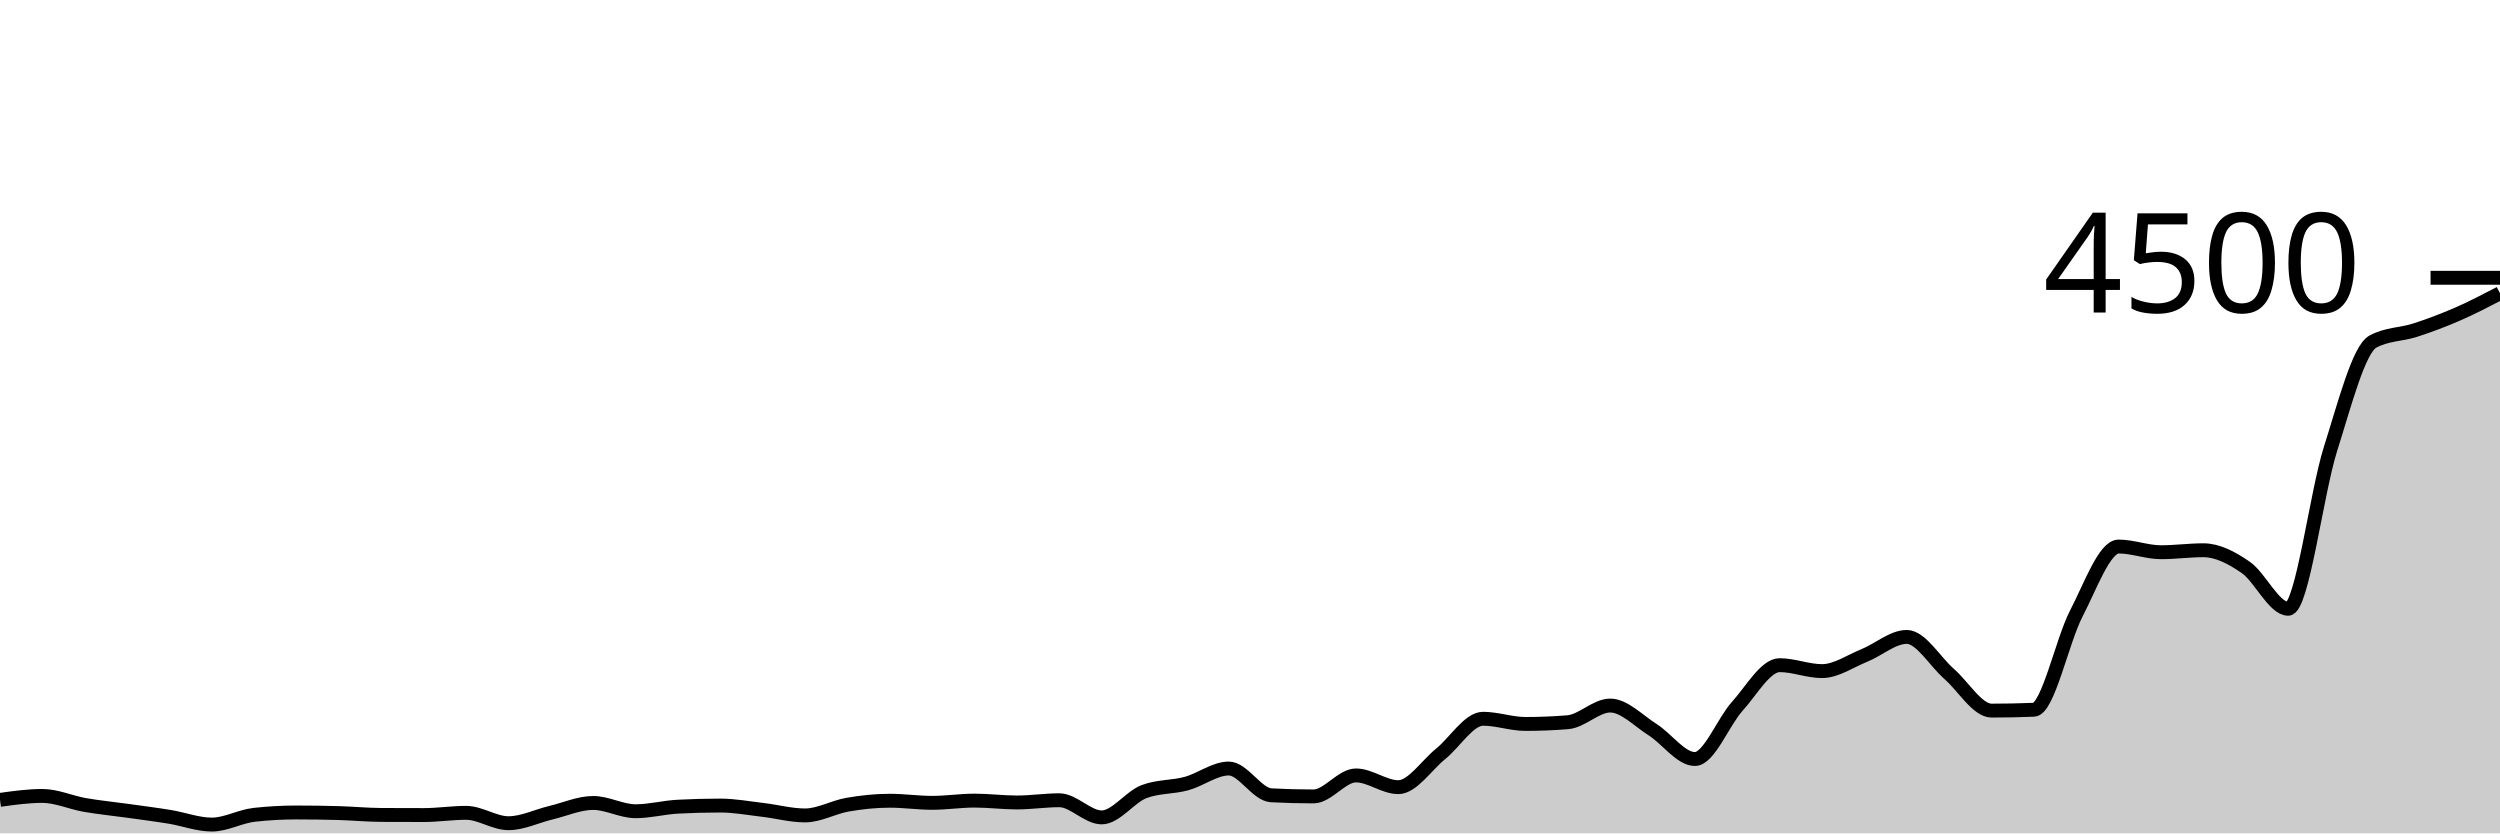
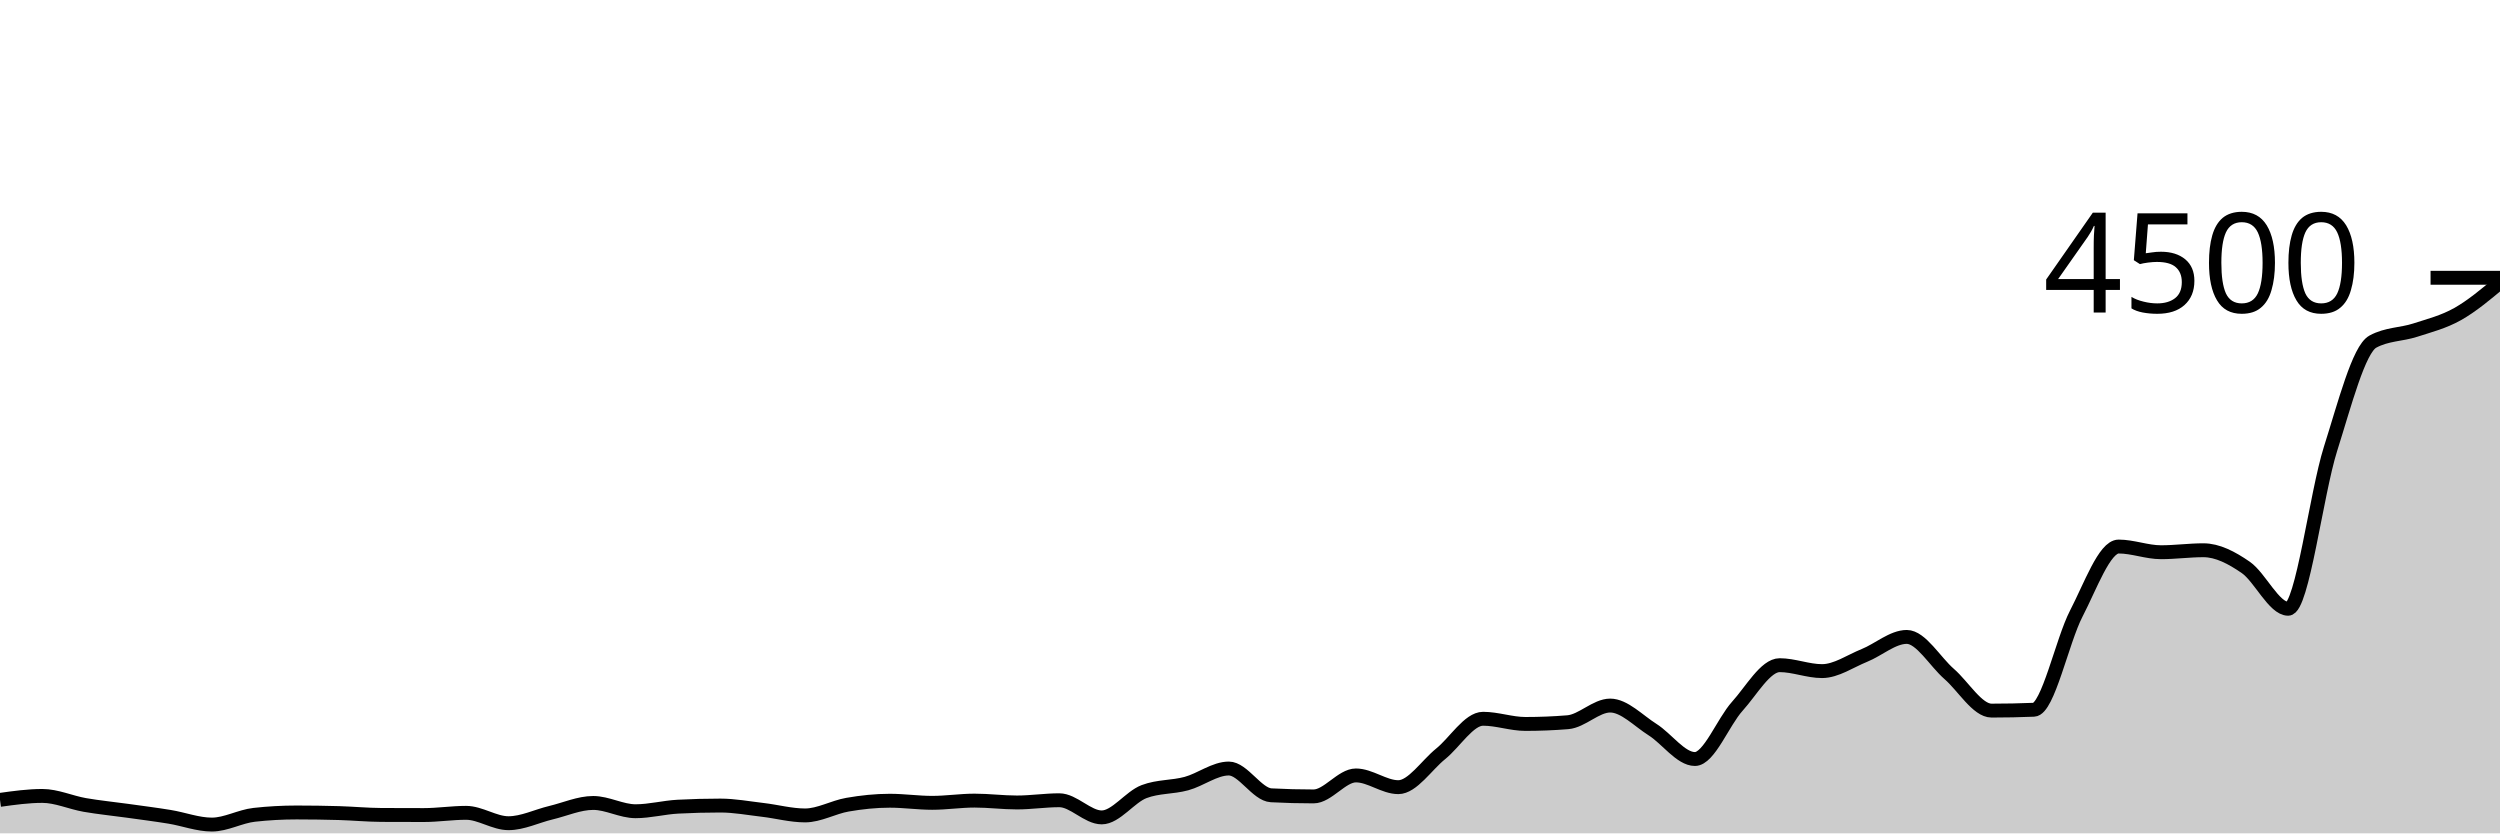
<svg xmlns="http://www.w3.org/2000/svg" viewBox="0 0 180 60">
  <g transform="translate(0,20)">
-     <path class="area" fill="rgba(0, 0, 0, 0.2)" d="M0,37.591C1.017,37.449,2.034,37.307,3.051,37.307C4.068,37.307,5.085,37.778,6.102,37.956C7.119,38.133,8.136,38.231,9.153,38.373C10.169,38.516,11.186,38.643,12.203,38.809C13.22,38.975,14.237,39.369,15.254,39.369C16.271,39.369,17.288,38.779,18.305,38.667C19.322,38.554,20.339,38.498,21.356,38.498C22.373,38.498,23.39,38.513,24.407,38.542C25.424,38.572,26.441,38.67,27.458,38.676C28.475,38.681,29.492,38.684,30.508,38.684C31.525,38.684,32.542,38.524,33.559,38.524C34.576,38.524,35.593,39.271,36.61,39.271C37.627,39.271,38.644,38.759,39.661,38.516C40.678,38.273,41.695,37.813,42.712,37.813C43.729,37.813,44.746,38.409,45.763,38.409C46.78,38.409,47.797,38.133,48.814,38.08C49.831,38.027,50.847,38,51.864,38C52.881,38,53.898,38.193,54.915,38.311C55.932,38.43,56.949,38.711,57.966,38.711C58.983,38.711,60,38.114,61.017,37.938C62.034,37.761,63.051,37.653,64.068,37.653C65.085,37.653,66.102,37.804,67.119,37.804C68.136,37.804,69.153,37.644,70.169,37.644C71.186,37.644,72.203,37.778,73.22,37.778C74.237,37.778,75.254,37.618,76.271,37.618C77.288,37.618,78.305,38.853,79.322,38.853C80.339,38.853,81.356,37.381,82.373,36.996C83.39,36.61,84.407,36.695,85.424,36.418C86.441,36.141,87.458,35.333,88.475,35.333C89.492,35.333,90.508,37.209,91.525,37.262C92.542,37.316,93.559,37.342,94.576,37.342C95.593,37.342,96.61,35.831,97.627,35.831C98.644,35.831,99.661,36.676,100.678,36.676C101.695,36.676,102.712,35.096,103.729,34.276C104.746,33.455,105.763,31.751,106.78,31.751C107.797,31.751,108.814,32.124,109.831,32.124C110.847,32.124,111.864,32.083,112.881,32C113.898,31.917,114.915,30.8,115.932,30.8C116.949,30.8,117.966,31.892,118.983,32.533C120,33.175,121.017,34.649,122.034,34.649C123.051,34.649,124.068,31.979,125.085,30.853C126.102,29.727,127.119,27.893,128.136,27.893C129.153,27.893,130.169,28.32,131.186,28.32C132.203,28.32,133.22,27.601,134.237,27.191C135.254,26.781,136.271,25.858,137.288,25.858C138.305,25.858,139.322,27.64,140.339,28.524C141.356,29.409,142.373,31.164,143.39,31.164C144.407,31.164,145.424,31.144,146.441,31.102C147.458,31.061,148.475,26.136,149.492,24.178C150.508,22.219,151.525,19.351,152.542,19.351C153.559,19.351,154.576,19.76,155.593,19.76C156.61,19.76,157.627,19.618,158.644,19.618C159.661,19.618,160.678,20.151,161.695,20.853C162.712,21.556,163.729,23.831,164.746,23.831C165.763,23.831,166.78,15.526,167.797,12.32C168.814,9.114,169.831,5.147,170.847,4.596C171.864,4.044,172.881,4.099,173.898,3.769C174.915,3.439,175.932,3.056,176.949,2.613C177.966,2.17,178.983,1.641,180,1.111L180,40C178.983,40,177.966,40,176.949,40C175.932,40,174.915,40,173.898,40C172.881,40,171.864,40,170.847,40C169.831,40,168.814,40,167.797,40C166.78,40,165.763,40,164.746,40C163.729,40,162.712,40,161.695,40C160.678,40,159.661,40,158.644,40C157.627,40,156.61,40,155.593,40C154.576,40,153.559,40,152.542,40C151.525,40,150.508,40,149.492,40C148.475,40,147.458,40,146.441,40C145.424,40,144.407,40,143.39,40C142.373,40,141.356,40,140.339,40C139.322,40,138.305,40,137.288,40C136.271,40,135.254,40,134.237,40C133.22,40,132.203,40,131.186,40C130.169,40,129.153,40,128.136,40C127.119,40,126.102,40,125.085,40C124.068,40,123.051,40,122.034,40C121.017,40,120,40,118.983,40C117.966,40,116.949,40,115.932,40C114.915,40,113.898,40,112.881,40C111.864,40,110.847,40,109.831,40C108.814,40,107.797,40,106.78,40C105.763,40,104.746,40,103.729,40C102.712,40,101.695,40,100.678,40C99.661,40,98.644,40,97.627,40C96.61,40,95.593,40,94.576,40C93.559,40,92.542,40,91.525,40C90.508,40,89.492,40,88.475,40C87.458,40,86.441,40,85.424,40C84.407,40,83.39,40,82.373,40C81.356,40,80.339,40,79.322,40C78.305,40,77.288,40,76.271,40C75.254,40,74.237,40,73.22,40C72.203,40,71.186,40,70.169,40C69.153,40,68.136,40,67.119,40C66.102,40,65.085,40,64.068,40C63.051,40,62.034,40,61.017,40C60,40,58.983,40,57.966,40C56.949,40,55.932,40,54.915,40C53.898,40,52.881,40,51.864,40C50.847,40,49.831,40,48.814,40C47.797,40,46.78,40,45.763,40C44.746,40,43.729,40,42.712,40C41.695,40,40.678,40,39.661,40C38.644,40,37.627,40,36.61,40C35.593,40,34.576,40,33.559,40C32.542,40,31.525,40,30.508,40C29.492,40,28.475,40,27.458,40C26.441,40,25.424,40,24.407,40C23.39,40,22.373,40,21.356,40C20.339,40,19.322,40,18.305,40C17.288,40,16.271,40,15.254,40C14.237,40,13.22,40,12.203,40C11.186,40,10.169,40,9.153,40C8.136,40,7.119,40,6.102,40C5.085,40,4.068,40,3.051,40C2.034,40,1.017,40,0,40Z" />
-     <path class="line" stroke="black" fill="none" d="M0,37.591C1.017,37.449,2.034,37.307,3.051,37.307C4.068,37.307,5.085,37.778,6.102,37.956C7.119,38.133,8.136,38.231,9.153,38.373C10.169,38.516,11.186,38.643,12.203,38.809C13.22,38.975,14.237,39.369,15.254,39.369C16.271,39.369,17.288,38.779,18.305,38.667C19.322,38.554,20.339,38.498,21.356,38.498C22.373,38.498,23.39,38.513,24.407,38.542C25.424,38.572,26.441,38.67,27.458,38.676C28.475,38.681,29.492,38.684,30.508,38.684C31.525,38.684,32.542,38.524,33.559,38.524C34.576,38.524,35.593,39.271,36.61,39.271C37.627,39.271,38.644,38.759,39.661,38.516C40.678,38.273,41.695,37.813,42.712,37.813C43.729,37.813,44.746,38.409,45.763,38.409C46.78,38.409,47.797,38.133,48.814,38.08C49.831,38.027,50.847,38,51.864,38C52.881,38,53.898,38.193,54.915,38.311C55.932,38.43,56.949,38.711,57.966,38.711C58.983,38.711,60,38.114,61.017,37.938C62.034,37.761,63.051,37.653,64.068,37.653C65.085,37.653,66.102,37.804,67.119,37.804C68.136,37.804,69.153,37.644,70.169,37.644C71.186,37.644,72.203,37.778,73.22,37.778C74.237,37.778,75.254,37.618,76.271,37.618C77.288,37.618,78.305,38.853,79.322,38.853C80.339,38.853,81.356,37.381,82.373,36.996C83.39,36.61,84.407,36.695,85.424,36.418C86.441,36.141,87.458,35.333,88.475,35.333C89.492,35.333,90.508,37.209,91.525,37.262C92.542,37.316,93.559,37.342,94.576,37.342C95.593,37.342,96.61,35.831,97.627,35.831C98.644,35.831,99.661,36.676,100.678,36.676C101.695,36.676,102.712,35.096,103.729,34.276C104.746,33.455,105.763,31.751,106.78,31.751C107.797,31.751,108.814,32.124,109.831,32.124C110.847,32.124,111.864,32.083,112.881,32C113.898,31.917,114.915,30.8,115.932,30.8C116.949,30.8,117.966,31.892,118.983,32.533C120,33.175,121.017,34.649,122.034,34.649C123.051,34.649,124.068,31.979,125.085,30.853C126.102,29.727,127.119,27.893,128.136,27.893C129.153,27.893,130.169,28.32,131.186,28.32C132.203,28.32,133.22,27.601,134.237,27.191C135.254,26.781,136.271,25.858,137.288,25.858C138.305,25.858,139.322,27.64,140.339,28.524C141.356,29.409,142.373,31.164,143.39,31.164C144.407,31.164,145.424,31.144,146.441,31.102C147.458,31.061,148.475,26.136,149.492,24.178C150.508,22.219,151.525,19.351,152.542,19.351C153.559,19.351,154.576,19.76,155.593,19.76C156.61,19.76,157.627,19.618,158.644,19.618C159.661,19.618,160.678,20.151,161.695,20.853C162.712,21.556,163.729,23.831,164.746,23.831C165.763,23.831,166.78,15.526,167.797,12.32C168.814,9.114,169.831,5.147,170.847,4.596C171.864,4.044,172.881,4.099,173.898,3.769C174.915,3.439,175.932,3.056,176.949,2.613C177.966,2.17,178.983,1.641,180,1.111" />
+     <path class="area" fill="rgba(0, 0, 0, 0.2)" d="M0,37.591C1.017,37.449,2.034,37.307,3.051,37.307C4.068,37.307,5.085,37.778,6.102,37.956C7.119,38.133,8.136,38.231,9.153,38.373C10.169,38.516,11.186,38.643,12.203,38.809C13.22,38.975,14.237,39.369,15.254,39.369C16.271,39.369,17.288,38.779,18.305,38.667C19.322,38.554,20.339,38.498,21.356,38.498C22.373,38.498,23.39,38.513,24.407,38.542C25.424,38.572,26.441,38.67,27.458,38.676C28.475,38.681,29.492,38.684,30.508,38.684C31.525,38.684,32.542,38.524,33.559,38.524C34.576,38.524,35.593,39.271,36.61,39.271C37.627,39.271,38.644,38.759,39.661,38.516C40.678,38.273,41.695,37.813,42.712,37.813C43.729,37.813,44.746,38.409,45.763,38.409C46.78,38.409,47.797,38.133,48.814,38.08C49.831,38.027,50.847,38,51.864,38C52.881,38,53.898,38.193,54.915,38.311C55.932,38.43,56.949,38.711,57.966,38.711C58.983,38.711,60,38.114,61.017,37.938C62.034,37.761,63.051,37.653,64.068,37.653C65.085,37.653,66.102,37.804,67.119,37.804C68.136,37.804,69.153,37.644,70.169,37.644C71.186,37.644,72.203,37.778,73.22,37.778C74.237,37.778,75.254,37.618,76.271,37.618C77.288,37.618,78.305,38.853,79.322,38.853C80.339,38.853,81.356,37.381,82.373,36.996C83.39,36.61,84.407,36.695,85.424,36.418C86.441,36.141,87.458,35.333,88.475,35.333C89.492,35.333,90.508,37.209,91.525,37.262C92.542,37.316,93.559,37.342,94.576,37.342C95.593,37.342,96.61,35.831,97.627,35.831C98.644,35.831,99.661,36.676,100.678,36.676C101.695,36.676,102.712,35.096,103.729,34.276C104.746,33.455,105.763,31.751,106.78,31.751C107.797,31.751,108.814,32.124,109.831,32.124C110.847,32.124,111.864,32.083,112.881,32C113.898,31.917,114.915,30.8,115.932,30.8C116.949,30.8,117.966,31.892,118.983,32.533C120,33.175,121.017,34.649,122.034,34.649C123.051,34.649,124.068,31.979,125.085,30.853C126.102,29.727,127.119,27.893,128.136,27.893C129.153,27.893,130.169,28.32,131.186,28.32C132.203,28.32,133.22,27.601,134.237,27.191C135.254,26.781,136.271,25.858,137.288,25.858C138.305,25.858,139.322,27.64,140.339,28.524C141.356,29.409,142.373,31.164,143.39,31.164C144.407,31.164,145.424,31.144,146.441,31.102C147.458,31.061,148.475,26.136,149.492,24.178C150.508,22.219,151.525,19.351,152.542,19.351C153.559,19.351,154.576,19.76,155.593,19.76C156.61,19.76,157.627,19.618,158.644,19.618C159.661,19.618,160.678,20.151,161.695,20.853C162.712,21.556,163.729,23.831,164.746,23.831C165.763,23.831,166.78,15.526,167.797,12.32C168.814,9.114,169.831,5.147,170.847,4.596C171.864,4.044,172.881,4.099,173.898,3.769C174.915,3.439,175.932,3.185,176.949,2.613C177.966,2.041,178.983,1.19,180,0.338L180,40C178.983,40,177.966,40,176.949,40C175.932,40,174.915,40,173.898,40C172.881,40,171.864,40,170.847,40C169.831,40,168.814,40,167.797,40C166.78,40,165.763,40,164.746,40C163.729,40,162.712,40,161.695,40C160.678,40,159.661,40,158.644,40C157.627,40,156.61,40,155.593,40C154.576,40,153.559,40,152.542,40C151.525,40,150.508,40,149.492,40C148.475,40,147.458,40,146.441,40C145.424,40,144.407,40,143.39,40C142.373,40,141.356,40,140.339,40C139.322,40,138.305,40,137.288,40C136.271,40,135.254,40,134.237,40C133.22,40,132.203,40,131.186,40C130.169,40,129.153,40,128.136,40C127.119,40,126.102,40,125.085,40C124.068,40,123.051,40,122.034,40C121.017,40,120,40,118.983,40C117.966,40,116.949,40,115.932,40C114.915,40,113.898,40,112.881,40C111.864,40,110.847,40,109.831,40C108.814,40,107.797,40,106.78,40C105.763,40,104.746,40,103.729,40C102.712,40,101.695,40,100.678,40C99.661,40,98.644,40,97.627,40C96.61,40,95.593,40,94.576,40C93.559,40,92.542,40,91.525,40C90.508,40,89.492,40,88.475,40C87.458,40,86.441,40,85.424,40C84.407,40,83.39,40,82.373,40C81.356,40,80.339,40,79.322,40C78.305,40,77.288,40,76.271,40C75.254,40,74.237,40,73.22,40C72.203,40,71.186,40,70.169,40C69.153,40,68.136,40,67.119,40C66.102,40,65.085,40,64.068,40C63.051,40,62.034,40,61.017,40C60,40,58.983,40,57.966,40C56.949,40,55.932,40,54.915,40C53.898,40,52.881,40,51.864,40C50.847,40,49.831,40,48.814,40C47.797,40,46.78,40,45.763,40C44.746,40,43.729,40,42.712,40C41.695,40,40.678,40,39.661,40C38.644,40,37.627,40,36.61,40C35.593,40,34.576,40,33.559,40C32.542,40,31.525,40,30.508,40C29.492,40,28.475,40,27.458,40C26.441,40,25.424,40,24.407,40C23.39,40,22.373,40,21.356,40C20.339,40,19.322,40,18.305,40C17.288,40,16.271,40,15.254,40C14.237,40,13.22,40,12.203,40C11.186,40,10.169,40,9.153,40C8.136,40,7.119,40,6.102,40C5.085,40,4.068,40,3.051,40C2.034,40,1.017,40,0,40Z" />
+     <path class="line" stroke="black" fill="none" d="M0,37.591C1.017,37.449,2.034,37.307,3.051,37.307C4.068,37.307,5.085,37.778,6.102,37.956C7.119,38.133,8.136,38.231,9.153,38.373C10.169,38.516,11.186,38.643,12.203,38.809C13.22,38.975,14.237,39.369,15.254,39.369C16.271,39.369,17.288,38.779,18.305,38.667C19.322,38.554,20.339,38.498,21.356,38.498C22.373,38.498,23.39,38.513,24.407,38.542C25.424,38.572,26.441,38.67,27.458,38.676C28.475,38.681,29.492,38.684,30.508,38.684C31.525,38.684,32.542,38.524,33.559,38.524C34.576,38.524,35.593,39.271,36.61,39.271C37.627,39.271,38.644,38.759,39.661,38.516C40.678,38.273,41.695,37.813,42.712,37.813C43.729,37.813,44.746,38.409,45.763,38.409C46.78,38.409,47.797,38.133,48.814,38.08C49.831,38.027,50.847,38,51.864,38C52.881,38,53.898,38.193,54.915,38.311C55.932,38.43,56.949,38.711,57.966,38.711C58.983,38.711,60,38.114,61.017,37.938C62.034,37.761,63.051,37.653,64.068,37.653C65.085,37.653,66.102,37.804,67.119,37.804C68.136,37.804,69.153,37.644,70.169,37.644C71.186,37.644,72.203,37.778,73.22,37.778C74.237,37.778,75.254,37.618,76.271,37.618C77.288,37.618,78.305,38.853,79.322,38.853C80.339,38.853,81.356,37.381,82.373,36.996C83.39,36.61,84.407,36.695,85.424,36.418C86.441,36.141,87.458,35.333,88.475,35.333C89.492,35.333,90.508,37.209,91.525,37.262C92.542,37.316,93.559,37.342,94.576,37.342C95.593,37.342,96.61,35.831,97.627,35.831C98.644,35.831,99.661,36.676,100.678,36.676C101.695,36.676,102.712,35.096,103.729,34.276C104.746,33.455,105.763,31.751,106.78,31.751C107.797,31.751,108.814,32.124,109.831,32.124C110.847,32.124,111.864,32.083,112.881,32C113.898,31.917,114.915,30.8,115.932,30.8C116.949,30.8,117.966,31.892,118.983,32.533C120,33.175,121.017,34.649,122.034,34.649C123.051,34.649,124.068,31.979,125.085,30.853C126.102,29.727,127.119,27.893,128.136,27.893C129.153,27.893,130.169,28.32,131.186,28.32C132.203,28.32,133.22,27.601,134.237,27.191C135.254,26.781,136.271,25.858,137.288,25.858C138.305,25.858,139.322,27.64,140.339,28.524C141.356,29.409,142.373,31.164,143.39,31.164C144.407,31.164,145.424,31.144,146.441,31.102C147.458,31.061,148.475,26.136,149.492,24.178C150.508,22.219,151.525,19.351,152.542,19.351C153.559,19.351,154.576,19.76,155.593,19.76C156.61,19.76,157.627,19.618,158.644,19.618C159.661,19.618,160.678,20.151,161.695,20.853C162.712,21.556,163.729,23.831,164.746,23.831C165.763,23.831,166.78,15.526,167.797,12.32C168.814,9.114,169.831,5.147,170.847,4.596C171.864,4.044,172.881,4.099,173.898,3.769C174.915,3.439,175.932,3.185,176.949,2.613C177.966,2.041,178.983,1.19,180,0.338" />
    <path class="axis-ceiling" stroke-width="1" stroke="black" fill="none" d="M175,0L180,0" />
    <text class="axis-ceiling-label" font-family="sans-serif" text-anchor="end" font-size="10px" x="170" y="2.5">4500</text>
  </g>
</svg>
